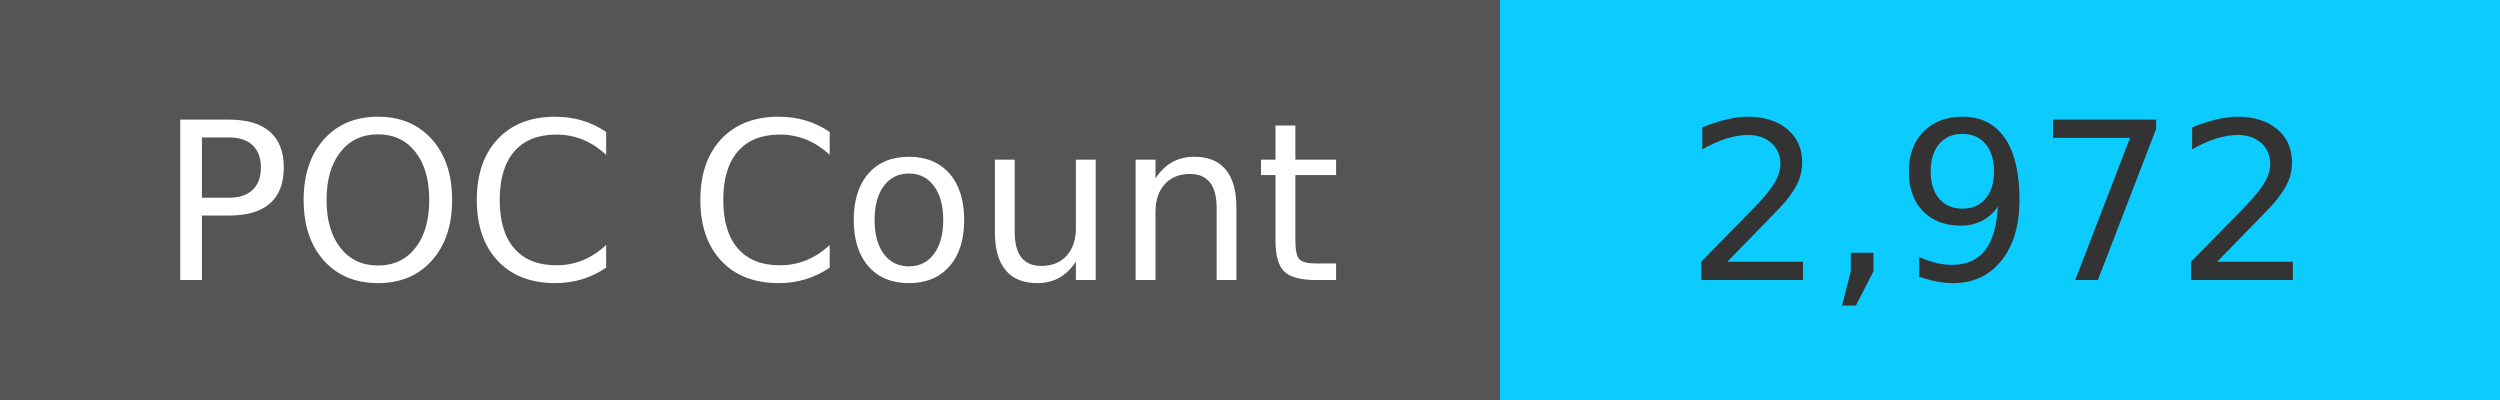
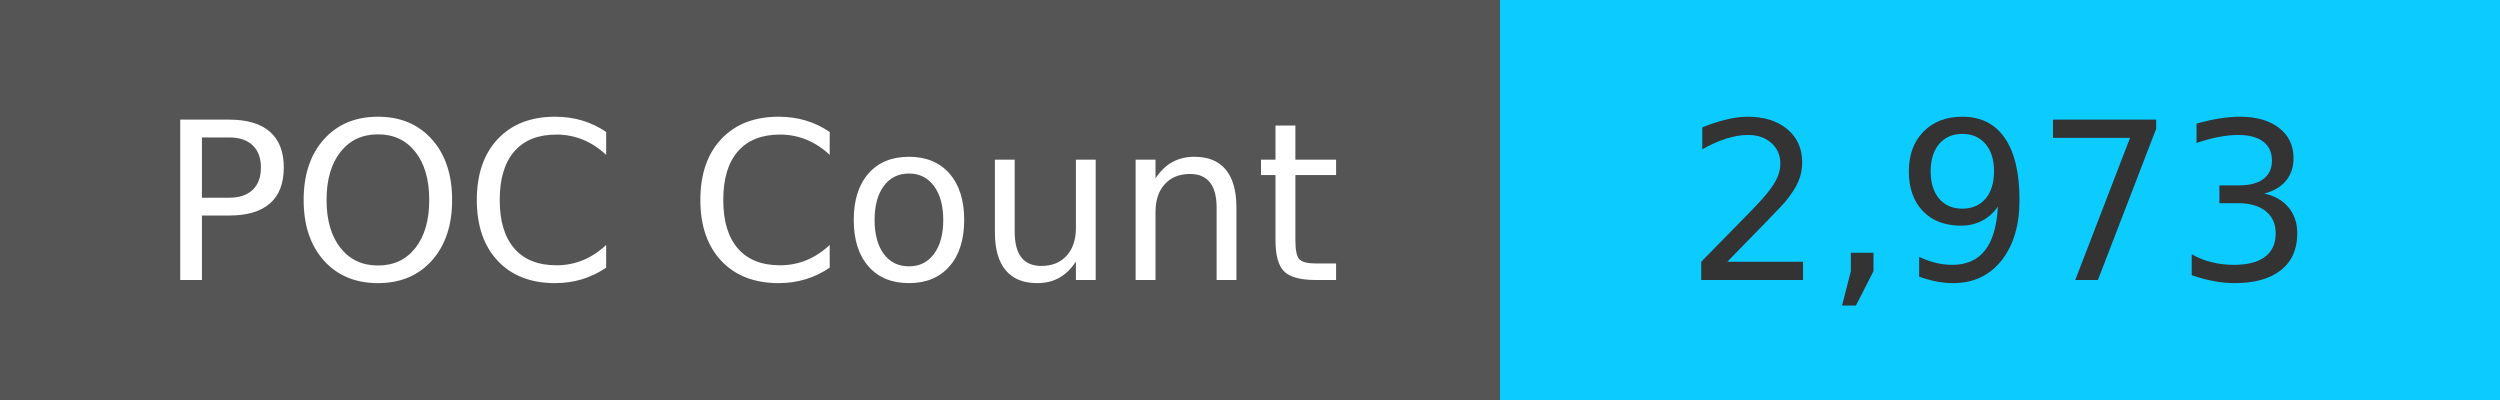
<svg xmlns="http://www.w3.org/2000/svg" width="125" height="20" role="img">
  <linearGradient id="s" x2="0" y2="100%">
    <stop offset="0" stop-color="#bbb" stop-opacity=".1" />
    <stop offset="1" stop-opacity=".1" />
  </linearGradient>
  <g>
    <rect width="75" height="20" fill="#555" />
    <rect x="75" width="267" height="20" fill="#0cccff" />
  </g>
  <g fill="#fff" text-anchor="middle" font-family="Verdana,Geneva,DejaVu Sans,sans-serif" text-rendering="geometricPrecision" font-size="110">
    <text x="375" y="140" transform="scale(.1)" fill="#fff">
            POC Count
        </text>
    <text x="1000" y="140" transform="scale(.1)" fill="#333">
-             2,972
+             2,973
        </text>
  </g>
</svg>
